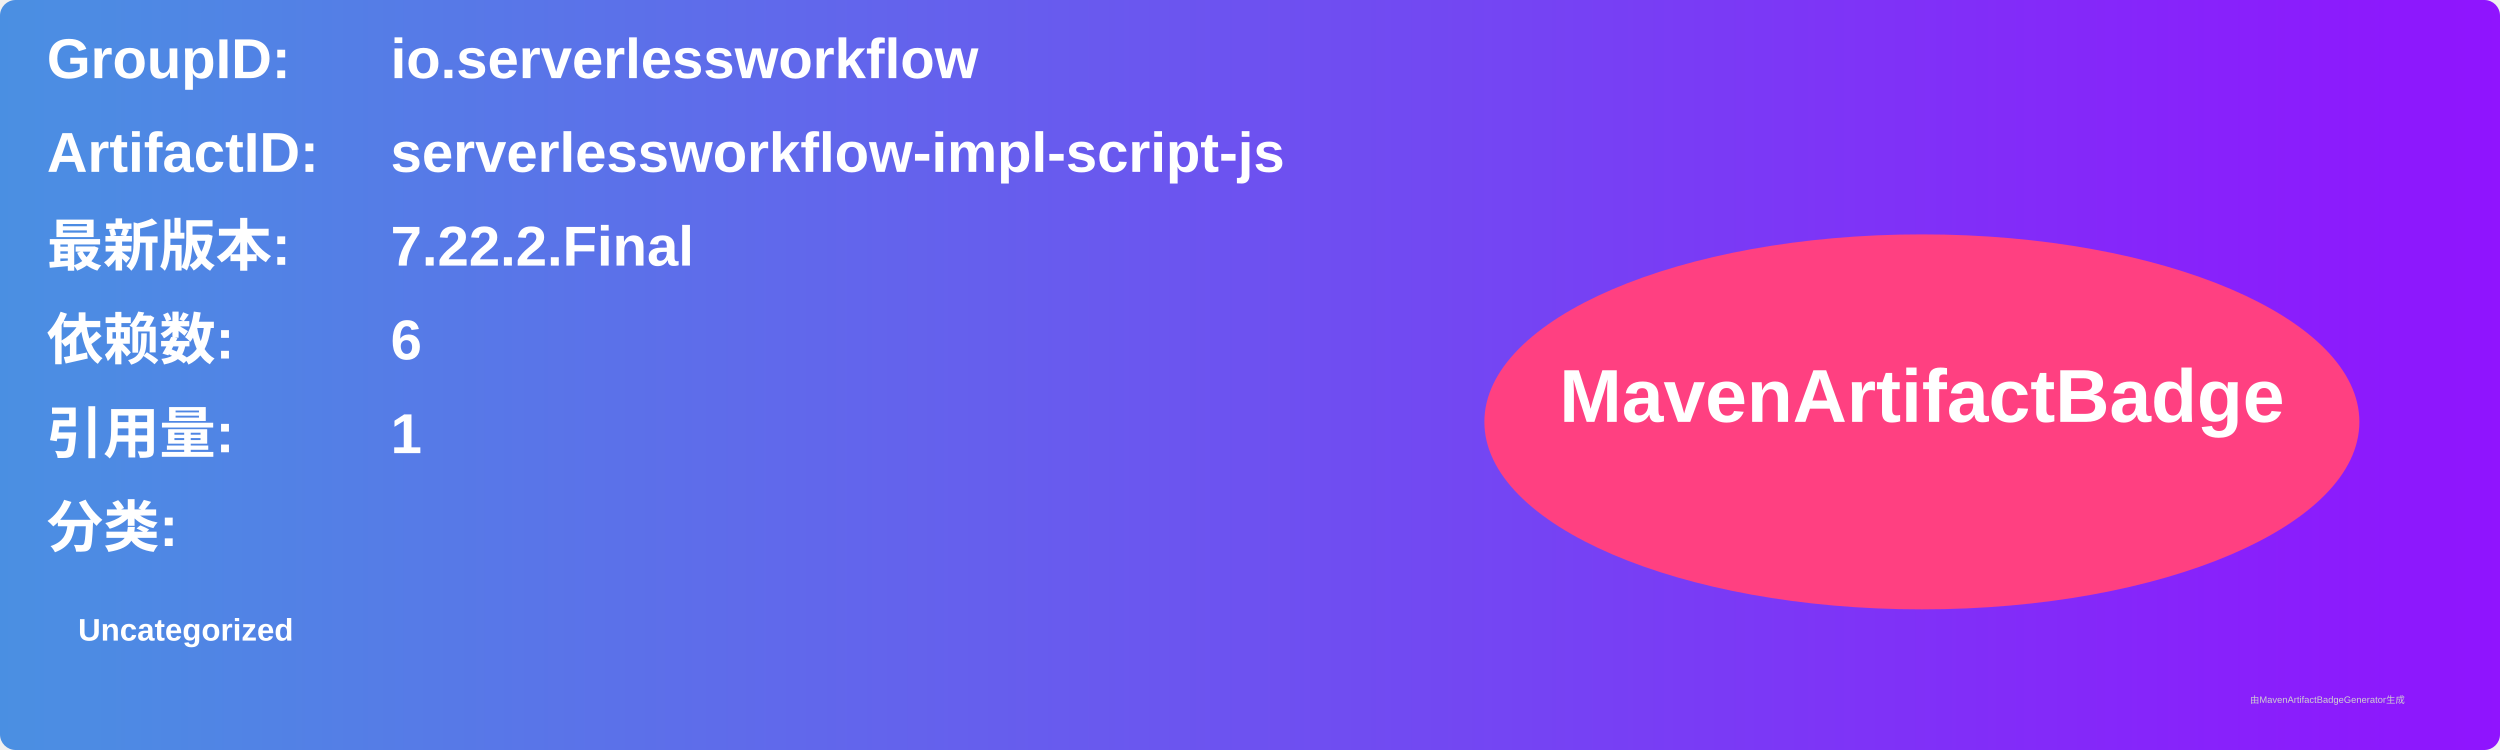
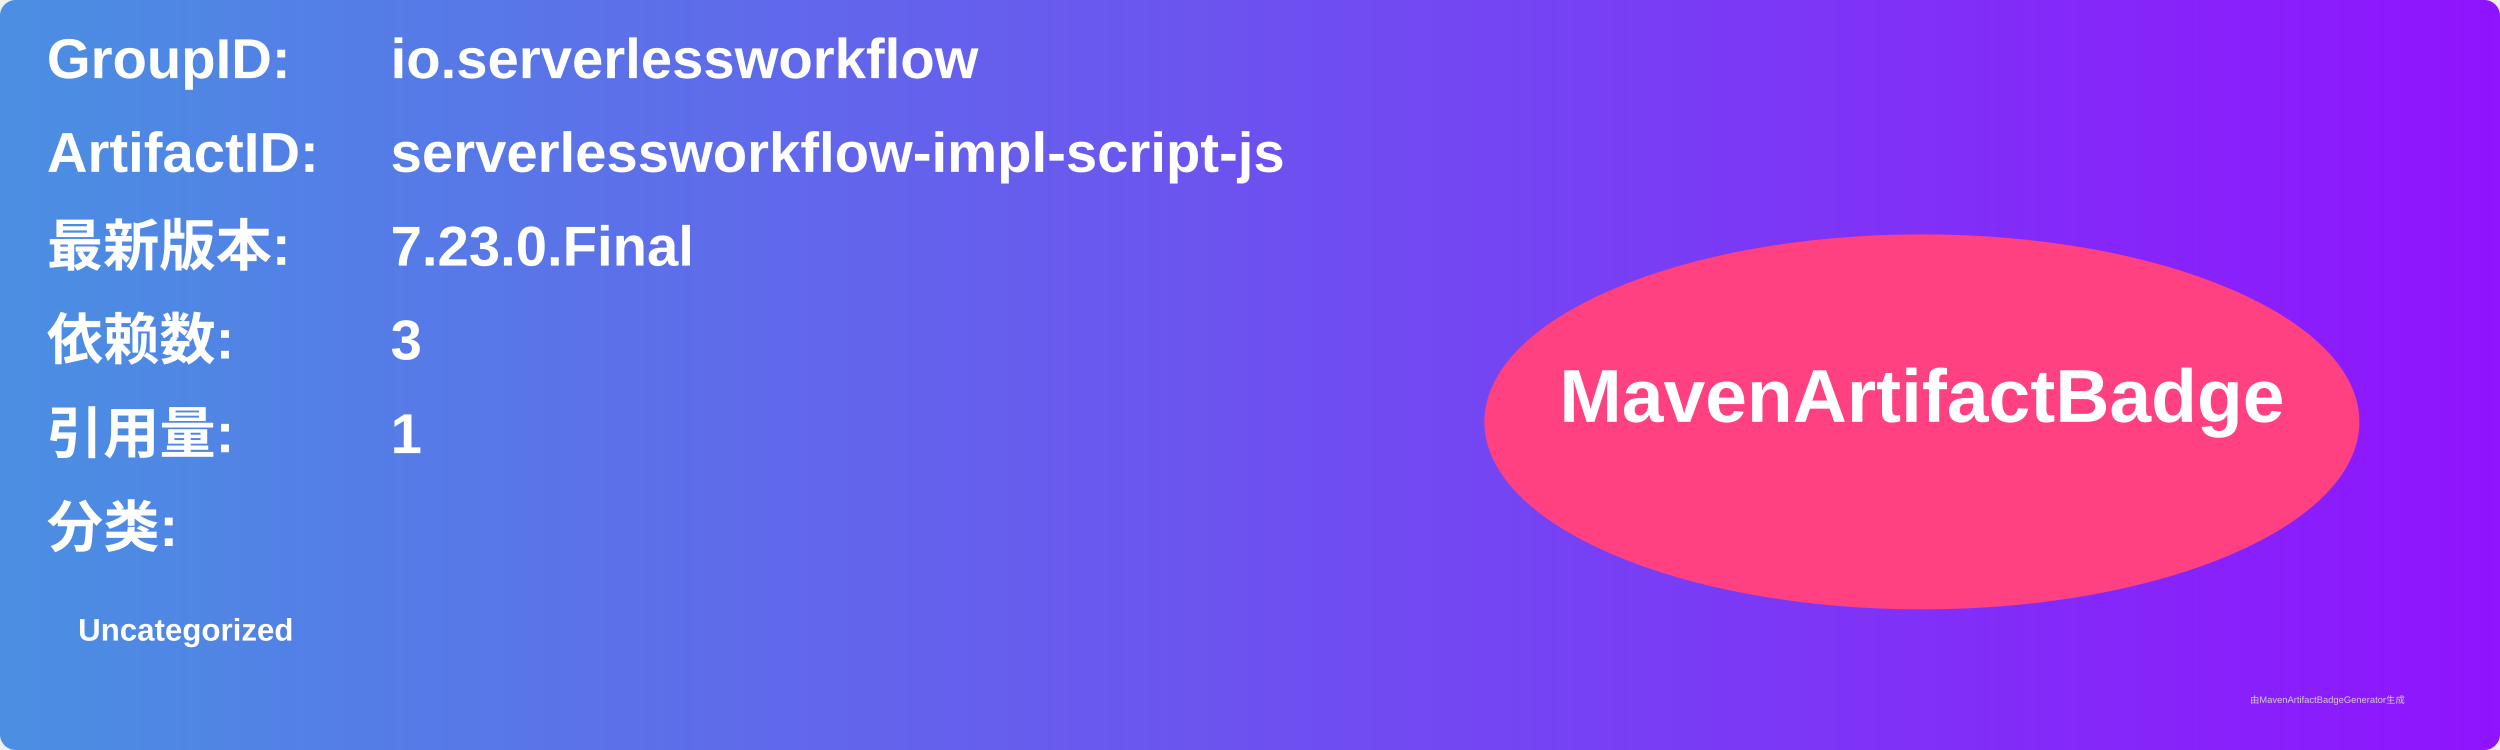
<svg xmlns="http://www.w3.org/2000/svg" width="800" height="240" viewBox="0 0 800 240">
  <linearGradient id="grad" x1="0%" y1="0%" x2="100%" y2="0%">
    <stop offset="0%" stop-color="#4a90e2" />
    <stop offset="100%" stop-color="#9013fe" />
  </linearGradient>
  <rect width="100%" height="100%" rx="5" ry="5" fill="url(#grad)" />
  <g transform="translate(15, 15)">
    <text x="0" y="10" font-family="Arial" font-size="18" fill="white" font-weight="bold" width="260">GroupID:</text>
    <text x="110" y="10" font-family="Arial" font-size="18" fill="white" font-weight="bold" width="460">io.serverlessworkflow</text>
    <text x="0" y="40" font-family="Arial" font-size="18" fill="white" font-weight="bold" width="260">ArtifactID:</text>
    <text x="110" y="40" font-family="Arial" font-size="18" fill="white" font-weight="bold" width="460">serverlessworkflow-impl-script-js</text>
    <text x="0" y="70" font-family="Arial" font-size="18" fill="white" font-weight="bold">最新版本:</text>
    <text x="110" y="70" font-family="Arial" font-size="18" fill="white" font-weight="bold">
-       <tspan font-weight="bold">7.22.2.Final</tspan>
+       <tspan font-weight="bold">7.23.0.Final</tspan>
    </text>
    <text x="0" y="100" font-family="Arial" font-size="18" fill="white" font-weight="bold">依赖数: </text>
    <text x="110" y="100" font-family="Arial" font-size="18" fill="white">
-       <tspan font-weight="bold">6</tspan>
+       <tspan font-weight="bold">3</tspan>
    </text>
    <text x="0" y="130" font-family="Arial" font-size="18" fill="white" font-weight="bold">引用量: </text>
    <text x="110" y="130" font-family="Arial" font-size="18" fill="white">
      <tspan font-weight="bold">1</tspan>
    </text>
    <text x="0" y="160" font-family="Arial" font-size="18" fill="white" font-weight="bold">分类:</text>
    <text x="10" y="190" font-family="Arial" font-size="10" fill="white">
      <tspan font-weight="bold">Uncategorized</tspan>
    </text>
    <ellipse cx="600" cy="120" rx="140" ry="60" fill="#ff4081" />
    <text x="600" y="120" text-anchor="middle" font-family="Arial" font-size="24" fill="white" font-weight="bold">MavenArtifactBadge</text>
  </g>
  <text x="720" y="225" font-family="Arial" font-size="3" fill="#d0d0d0">由MavenArtifactBadgeGenerator生成</text>
</svg>
